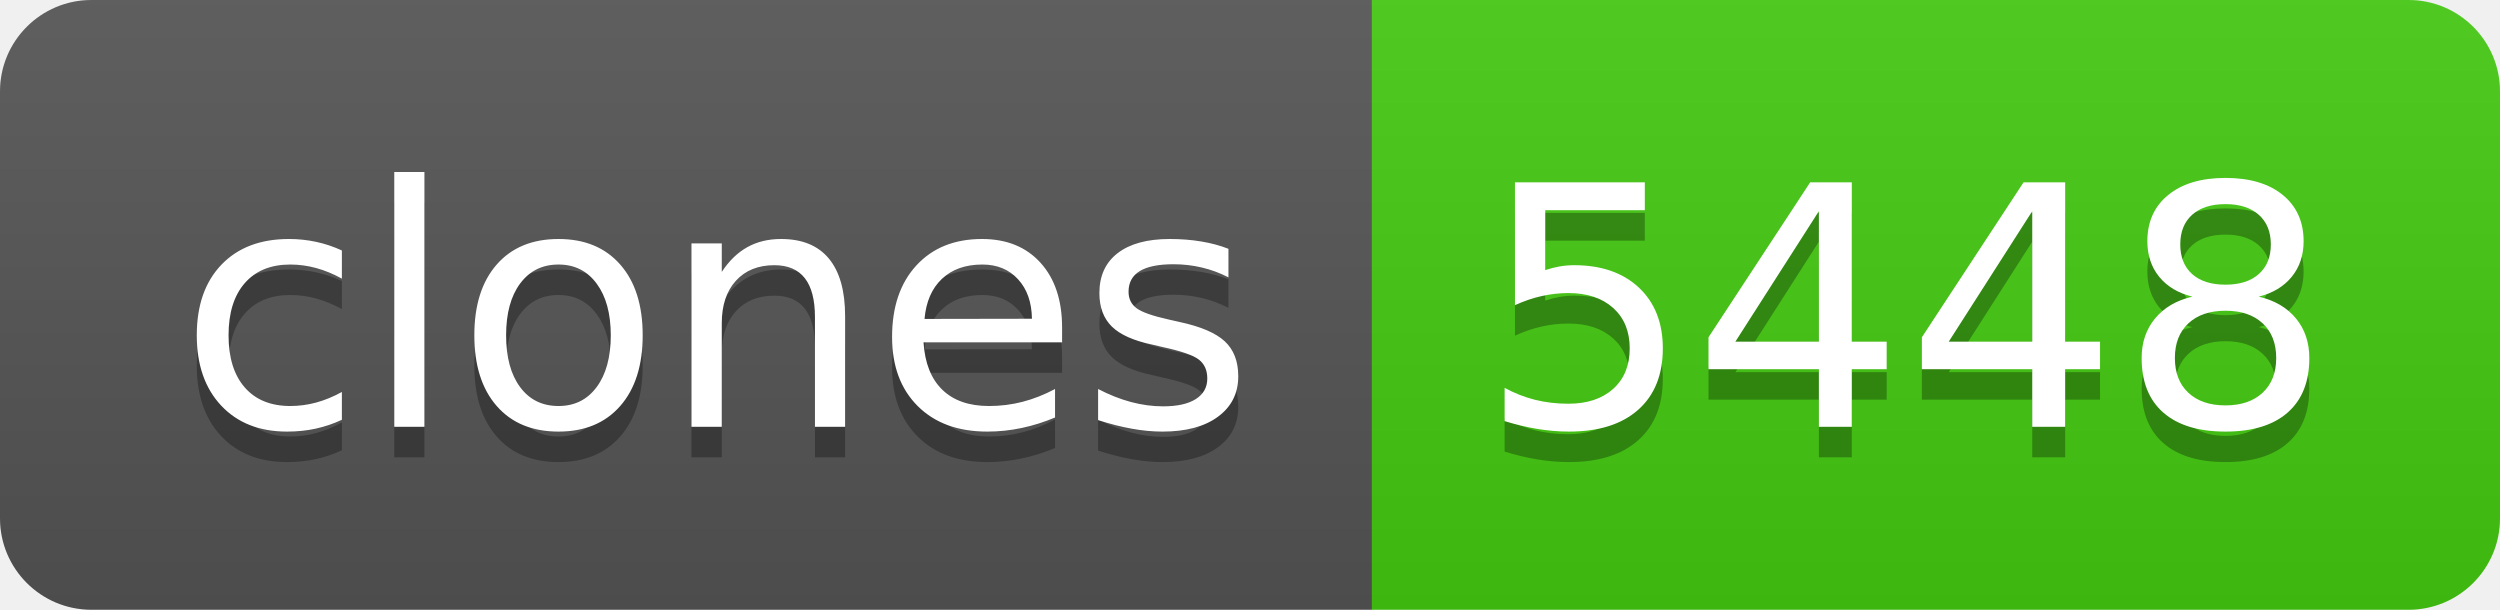
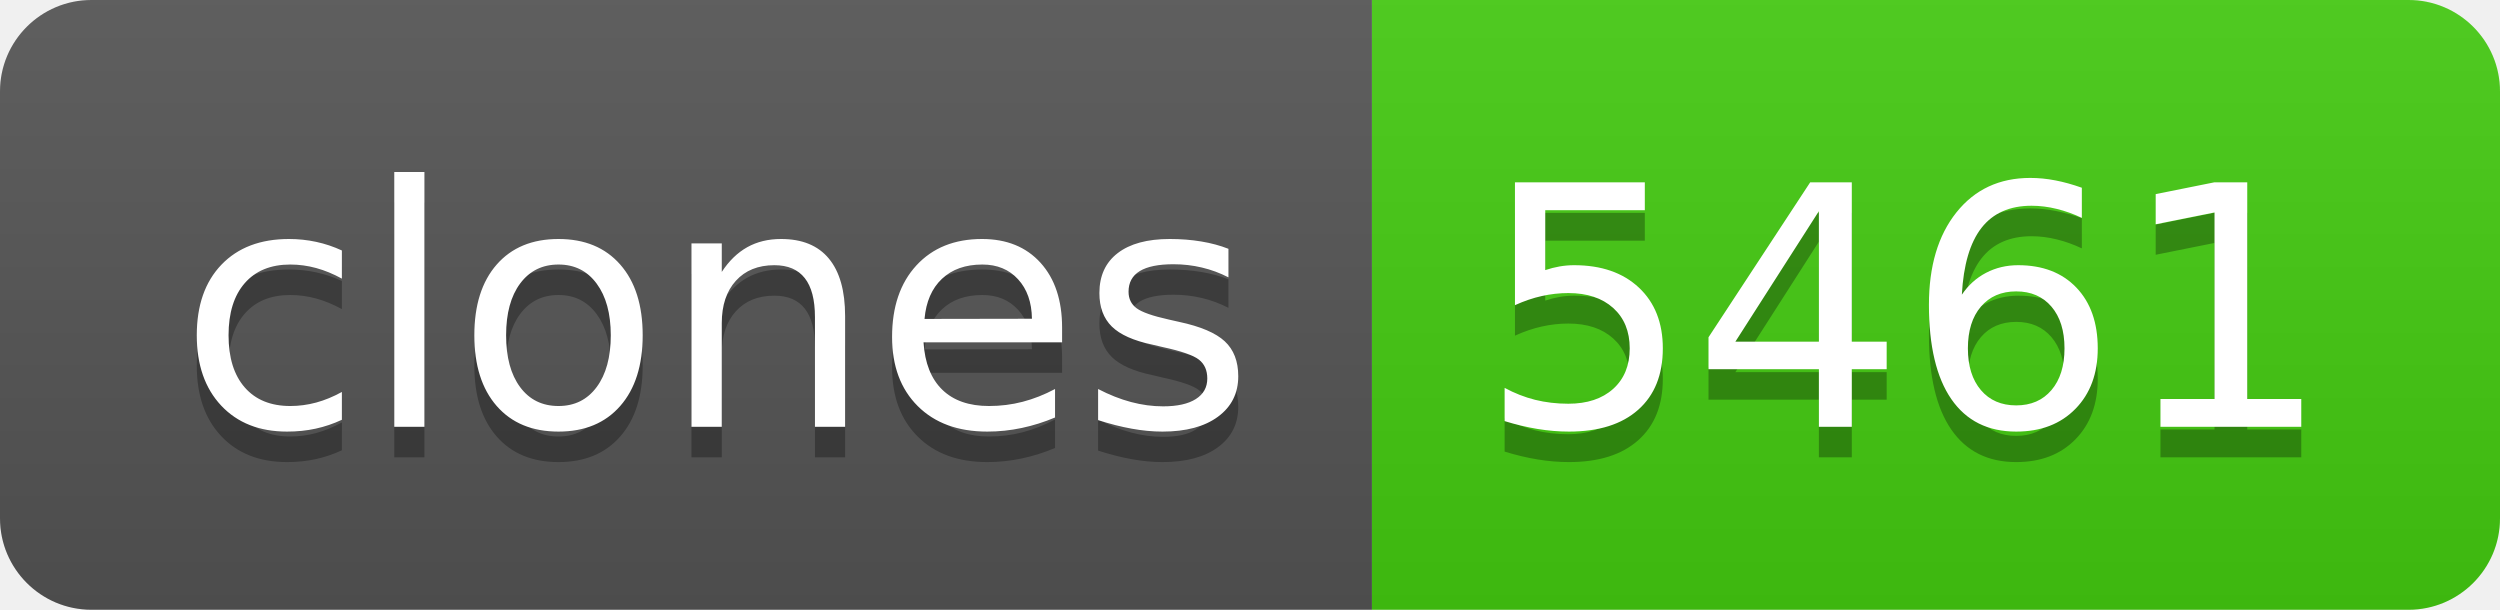
- <svg xmlns="http://www.w3.org/2000/svg" width="82" height="20" role="img" aria-label="clones: 5448">
+ <svg xmlns="http://www.w3.org/2000/svg" width="82" height="20" role="img" aria-label="clones: 5461">
  <linearGradient id="s" x2="0" y2="100%">
    <stop offset="0" stop-color="#bbb" stop-opacity=".1" />
    <stop offset="1" stop-opacity=".1" />
  </linearGradient>
  <clipPath id="r">
    <rect width="82" height="20" rx="3" fill="#fff" />
  </clipPath>
  <g clip-path="url(#r)">
    <rect width="45" height="20" fill="#555" />
    <rect x="45" width="37" height="20" fill="#4c1" />
    <rect width="82" height="20" fill="url(#s)" />
  </g>
  <g fill="#fff" text-anchor="middle" font-family="Verdana,Geneva,DejaVu Sans,sans-serif" text-rendering="geometricPrecision" font-size="110">
    <text aria-hidden="true" x="235" y="150" fill="#010101" fill-opacity=".3" transform="scale(.1)" textLength="350">clones</text>
    <text x="235" y="140" transform="scale(.1)" fill="#fff" textLength="350">clones</text>
-     <text aria-hidden="true" x="625" y="150" fill="#010101" fill-opacity=".3" transform="scale(.1)" textLength="270">5448</text>
-     <text x="625" y="140" transform="scale(.1)" fill="#fff" textLength="270">5448</text>
+     <text aria-hidden="true" x="625" y="150" fill="#010101" fill-opacity=".3" transform="scale(.1)" textLength="270">5461</text>
+     <text x="625" y="140" transform="scale(.1)" fill="#fff" textLength="270">5461</text>
  </g>
</svg>
